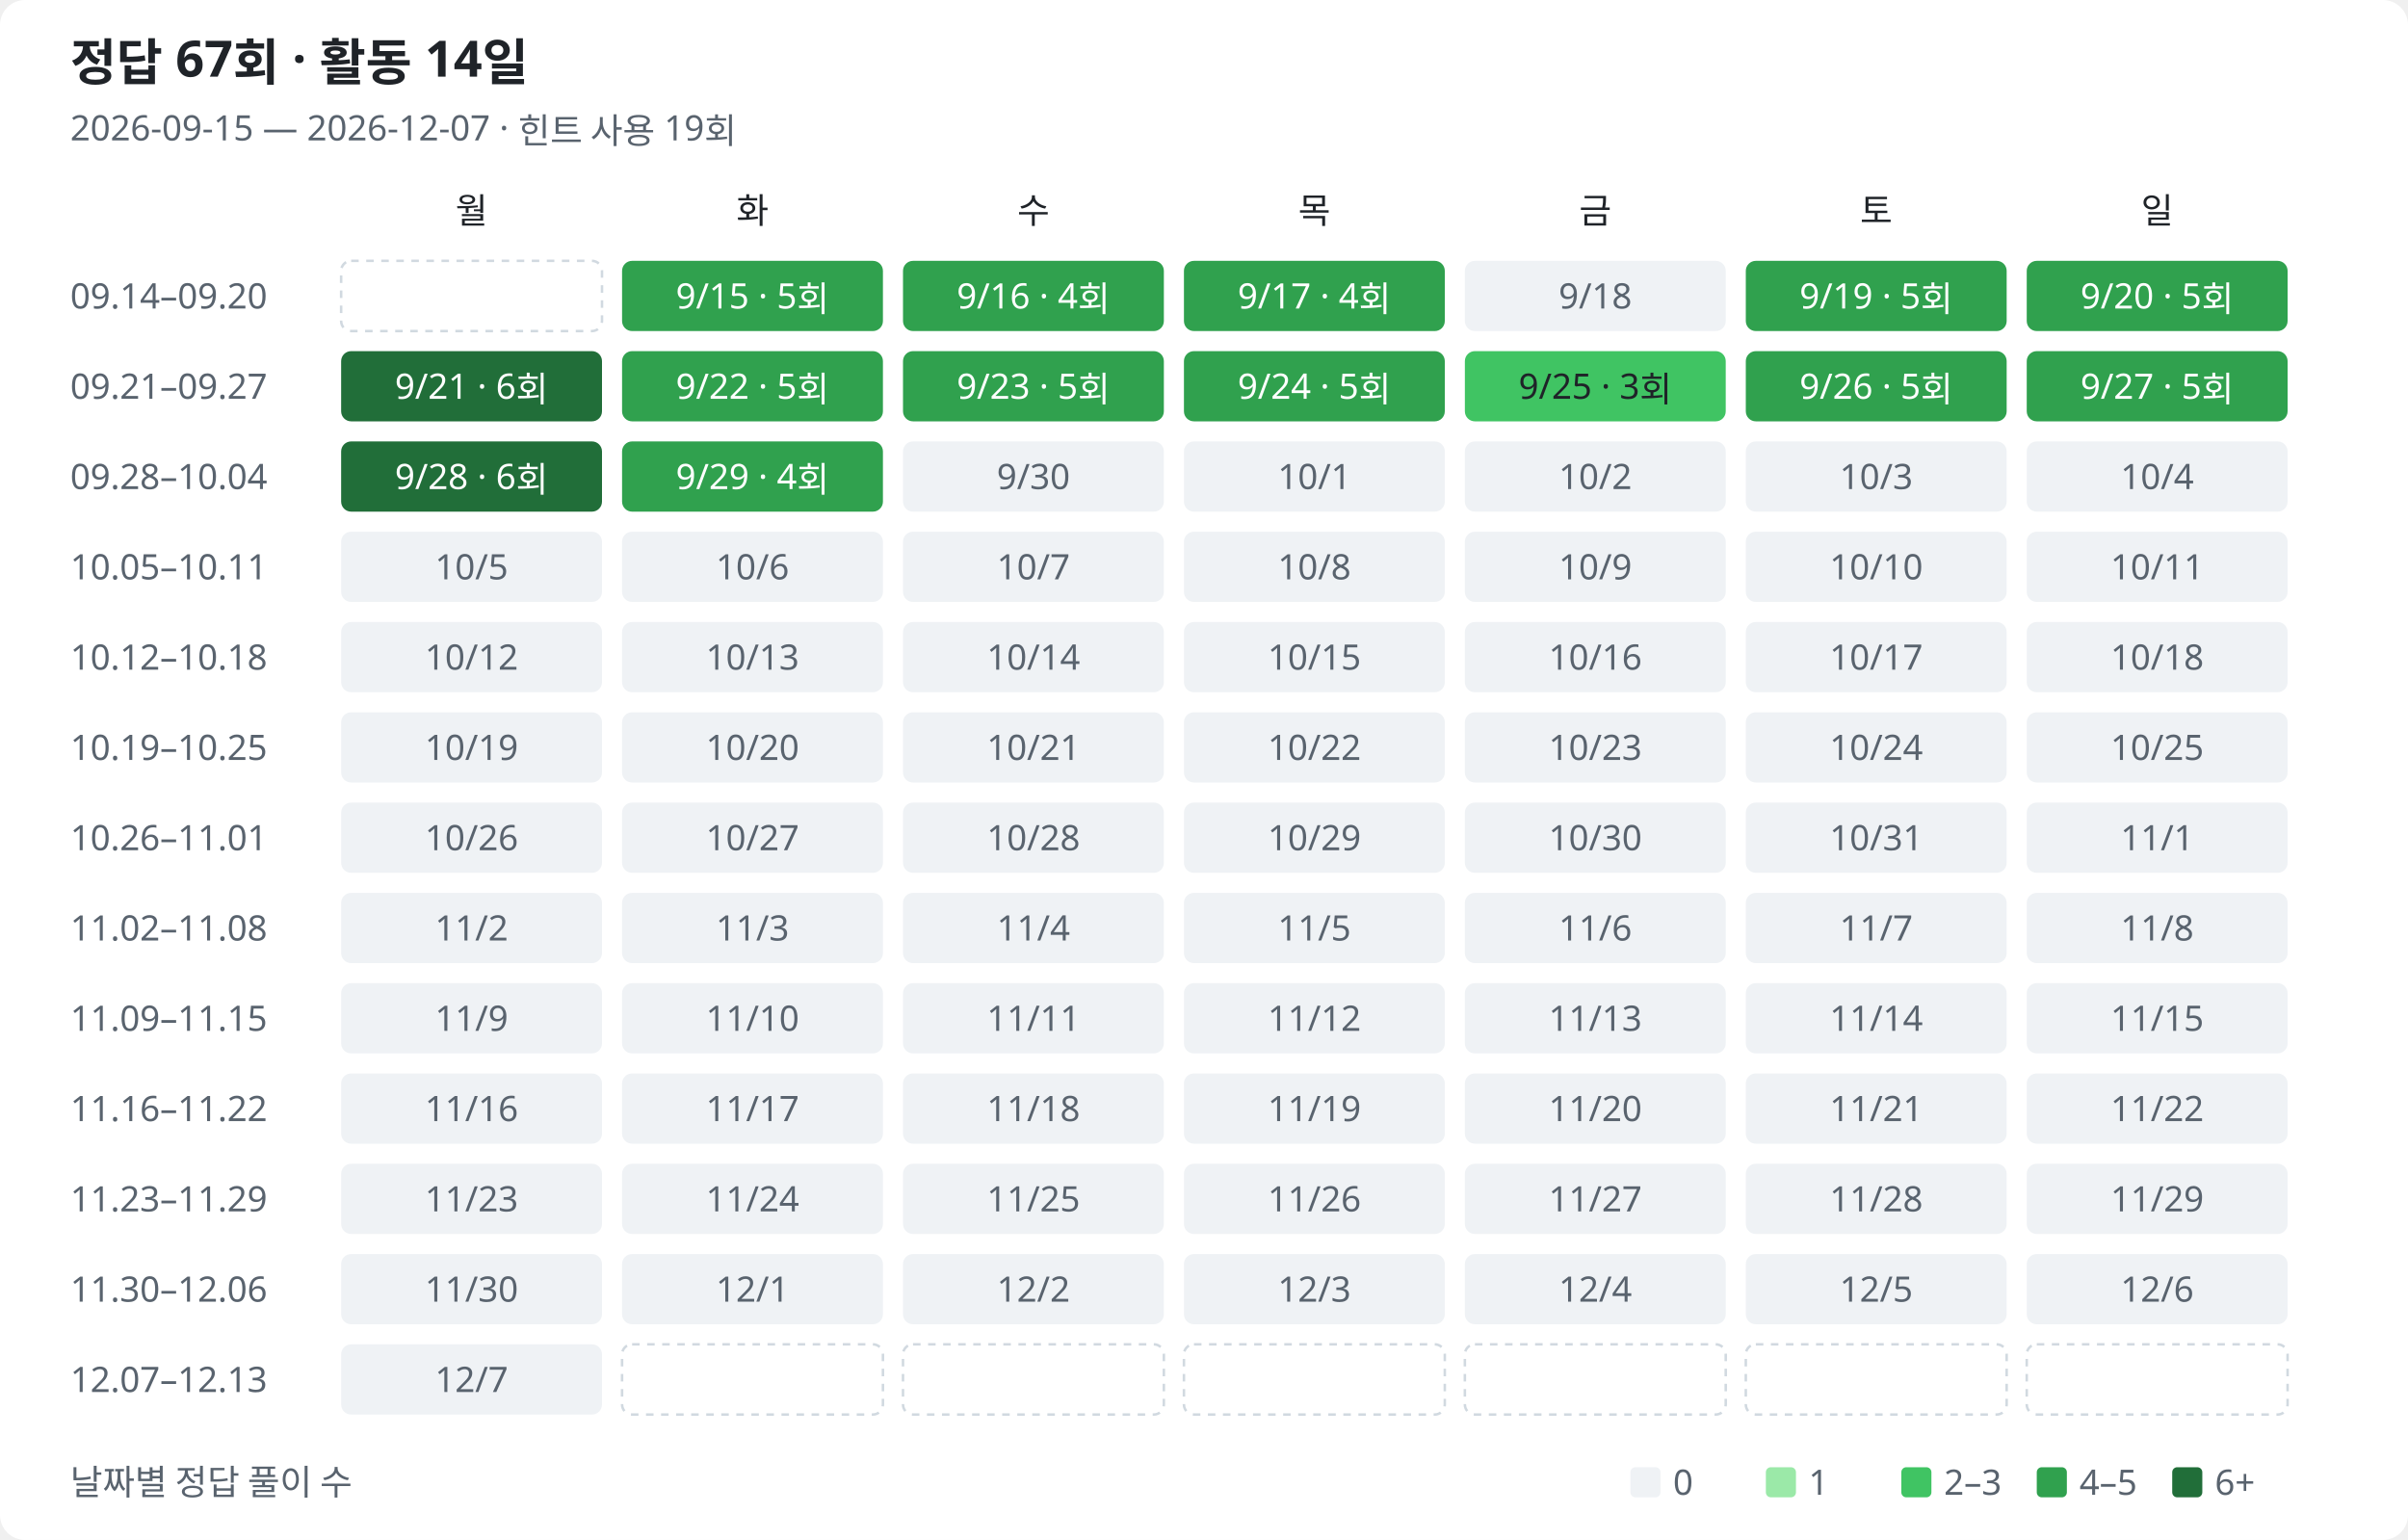
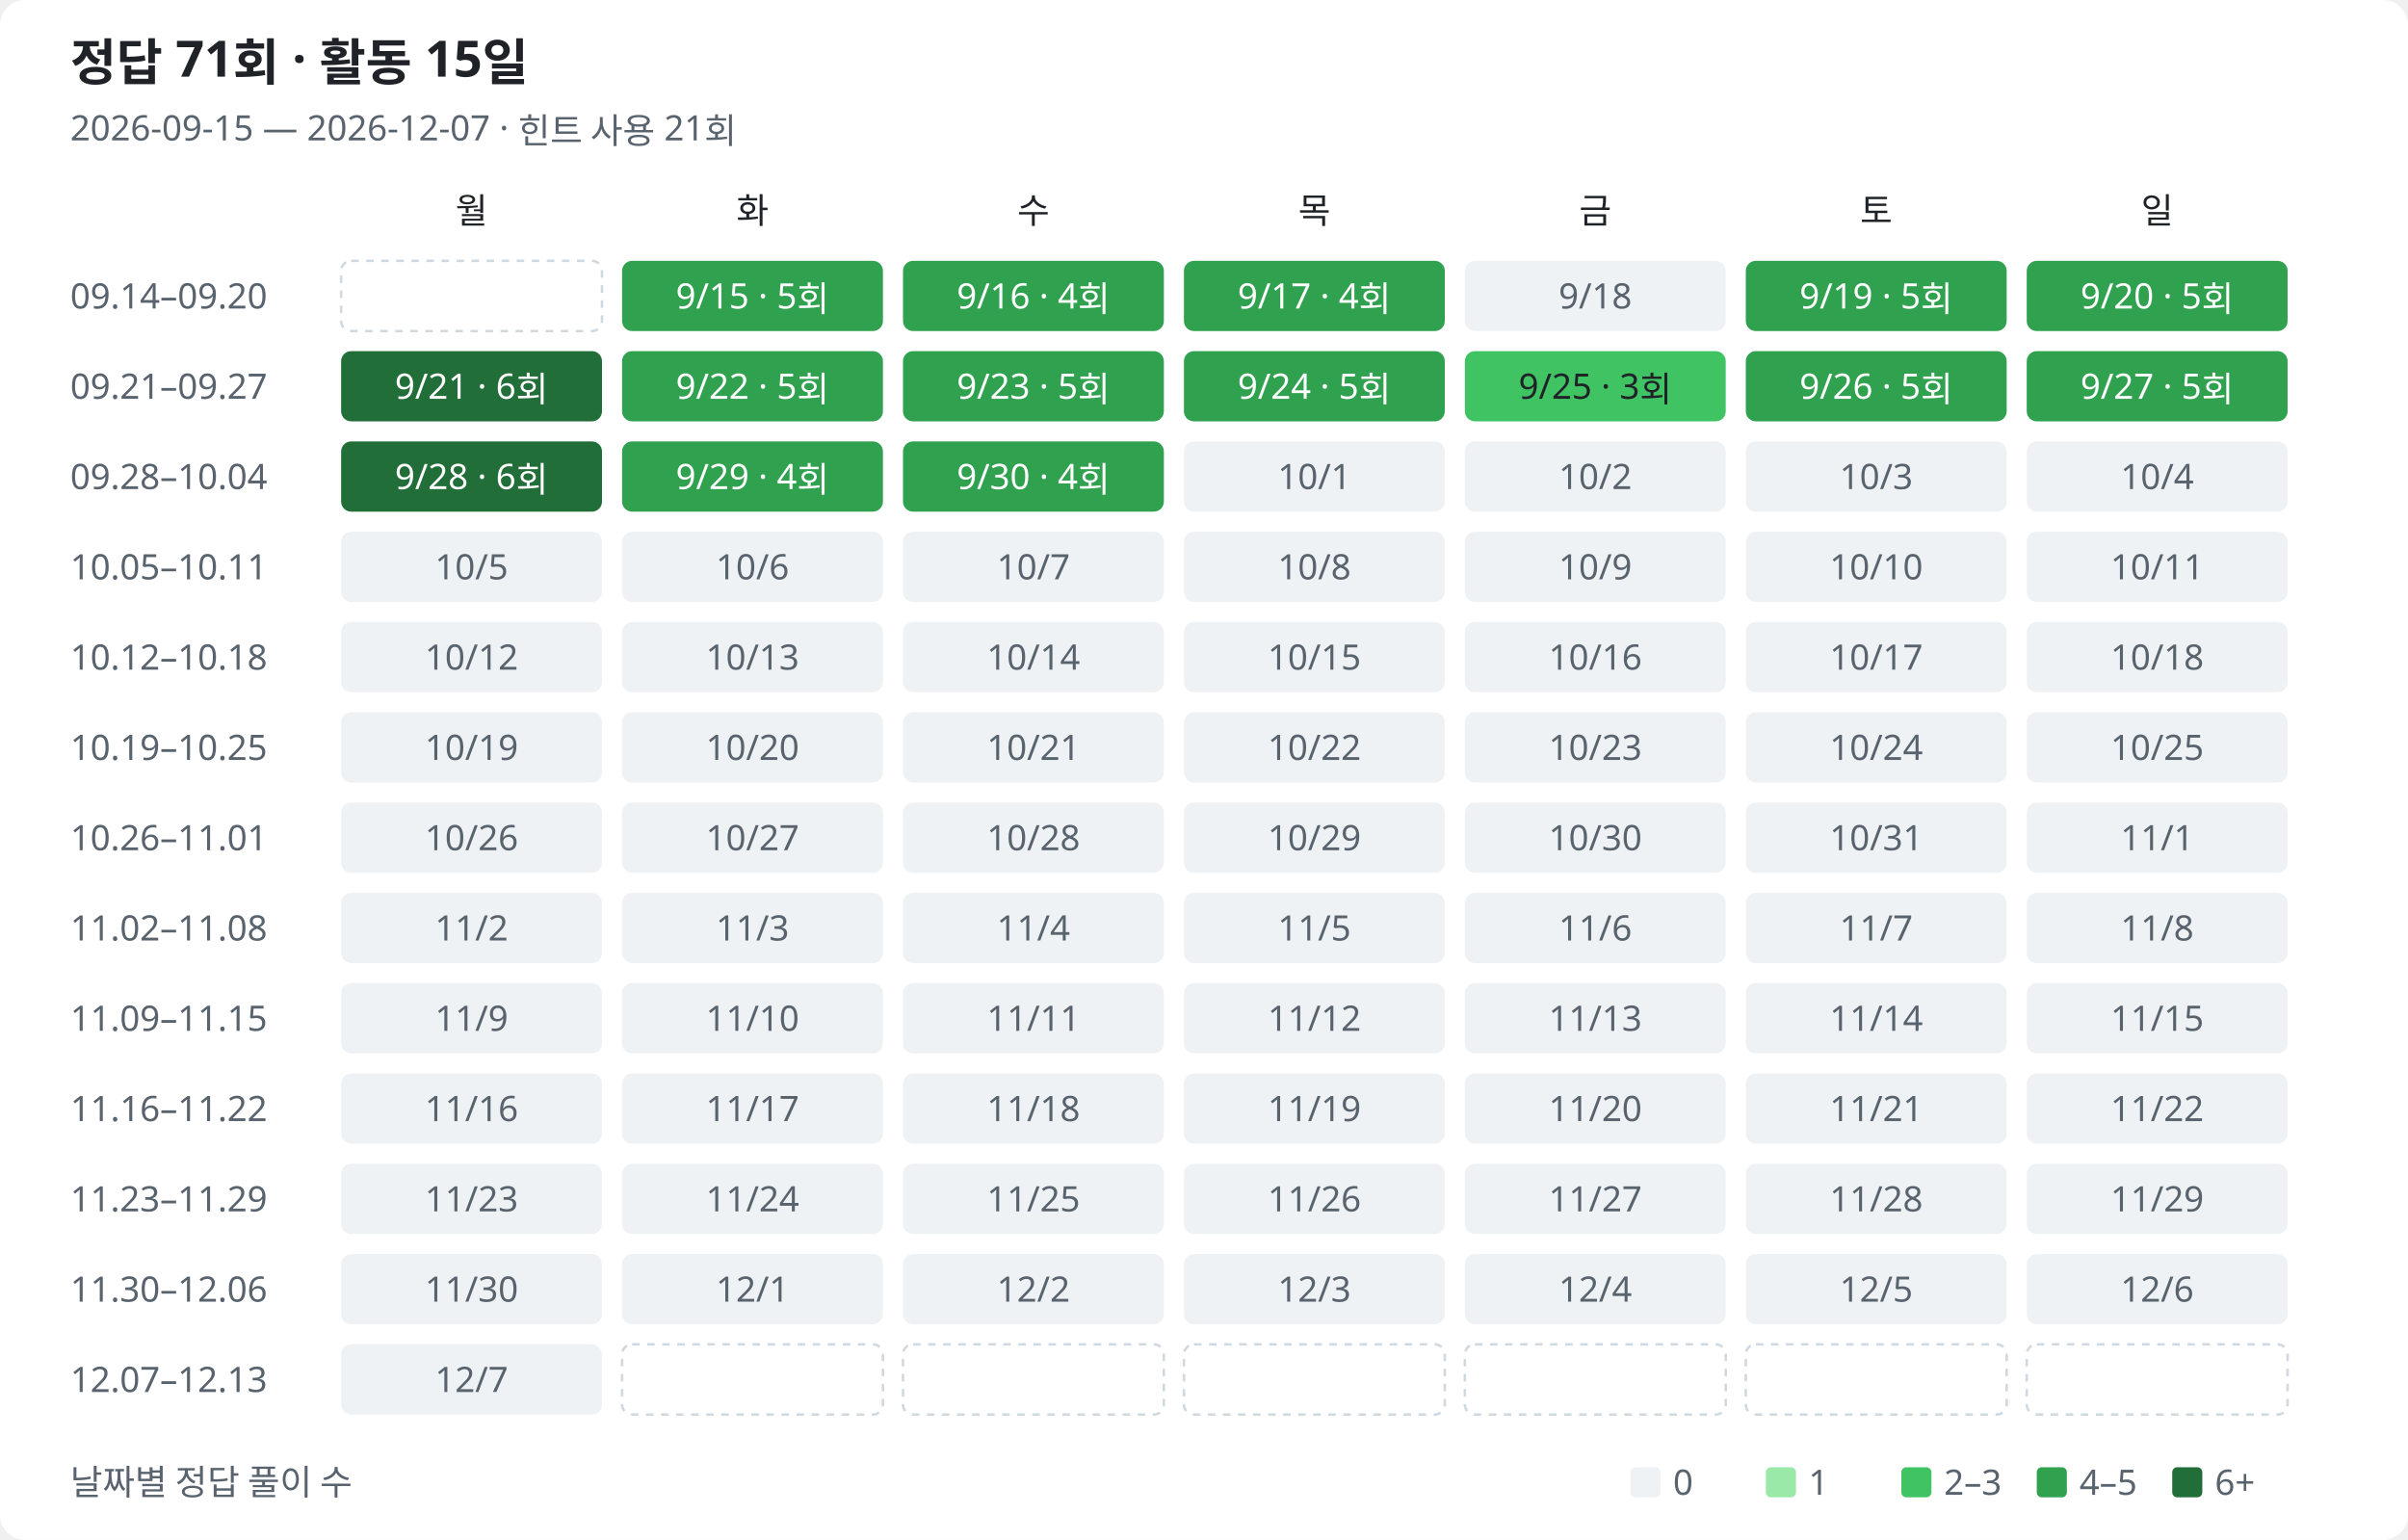
<svg xmlns="http://www.w3.org/2000/svg" width="960" height="614" viewBox="0 0 960 614" role="img" aria-labelledby="title description">
  <style>
text{font-family:Segoe UI,Malgun Gothic,sans-serif;fill:#1f2328;font-size:14px}.muted{fill:#59636e}.heading{font-size:20px;font-weight:600}.bg{fill:#fff}.l0{fill:#eff2f5}.l1{fill:#9be9a8}.l2{fill:#40c463}.l3{fill:#30a14e}.l4{fill:#216e39}.on-fill{fill:#fff}.outside{fill:none;stroke:#d1d9e0;stroke-dasharray:3 3}
@media(prefers-color-scheme:dark){text{fill:#e6edf3}.muted{fill:#9198a1}.bg{fill:#0d1117}.l0{fill:#161b22}.l1{fill:#0e4429}.l2{fill:#006d32}.l3{fill:#26a641}.l4{fill:#39d353}.on-fill{fill:#0d1117}.low-fill{fill:#e6edf3}.outside{stroke:#30363d}}
</style>
  <rect class="bg" width="960" height="614" rx="10" />
-   <text class="heading" x="28" y="32">정답 67회 · 활동 14일</text>
-   <text class="muted" x="28" y="56">2026-09-15 — 2026-12-07 · 힌트 사용 19회</text>
+   <text class="heading" x="28" y="32">정답 71회 · 활동 15일</text>
+   <text class="muted" x="28" y="56">2026-09-15 — 2026-12-07 · 힌트 사용 21회</text>
  <text class="weekday" x="188" y="89" text-anchor="middle">월</text>
  <text class="weekday" x="300" y="89" text-anchor="middle">화</text>
  <text class="weekday" x="412" y="89" text-anchor="middle">수</text>
  <text class="weekday" x="524" y="89" text-anchor="middle">목</text>
  <text class="weekday" x="636" y="89" text-anchor="middle">금</text>
  <text class="weekday" x="748" y="89" text-anchor="middle">토</text>
  <text class="weekday" x="860" y="89" text-anchor="middle">일</text>
  <text class="muted" x="28" y="123">09.14–09.20</text>
  <rect class="outside" x="136" y="104" width="104" height="28" rx="4" />
  <rect class="l3" data-date="2026-09-15" data-count="5" data-row="0" data-col="1" x="248" y="104" width="104" height="28" rx="4" />
  <text class="on-fill" x="300" y="123" text-anchor="middle">9/15 · 5회</text>
  <rect class="l3" data-date="2026-09-16" data-count="4" data-row="0" data-col="2" x="360" y="104" width="104" height="28" rx="4" />
  <text class="on-fill" x="412" y="123" text-anchor="middle">9/16 · 4회</text>
  <rect class="l3" data-date="2026-09-17" data-count="4" data-row="0" data-col="3" x="472" y="104" width="104" height="28" rx="4" />
  <text class="on-fill" x="524" y="123" text-anchor="middle">9/17 · 4회</text>
  <rect class="l0" data-date="2026-09-18" data-count="0" data-row="0" data-col="4" x="584" y="104" width="104" height="28" rx="4" />
  <text class="muted" x="636" y="123" text-anchor="middle">9/18</text>
  <rect class="l3" data-date="2026-09-19" data-count="5" data-row="0" data-col="5" x="696" y="104" width="104" height="28" rx="4" />
  <text class="on-fill" x="748" y="123" text-anchor="middle">9/19 · 5회</text>
  <rect class="l3" data-date="2026-09-20" data-count="5" data-row="0" data-col="6" x="808" y="104" width="104" height="28" rx="4" />
  <text class="on-fill" x="860" y="123" text-anchor="middle">9/20 · 5회</text>
  <text class="muted" x="28" y="159">09.21–09.27</text>
  <rect class="l4" data-date="2026-09-21" data-count="6" data-row="1" data-col="0" x="136" y="140" width="104" height="28" rx="4" />
  <text class="on-fill" x="188" y="159" text-anchor="middle">9/21 · 6회</text>
  <rect class="l3" data-date="2026-09-22" data-count="5" data-row="1" data-col="1" x="248" y="140" width="104" height="28" rx="4" />
  <text class="on-fill" x="300" y="159" text-anchor="middle">9/22 · 5회</text>
  <rect class="l3" data-date="2026-09-23" data-count="5" data-row="1" data-col="2" x="360" y="140" width="104" height="28" rx="4" />
  <text class="on-fill" x="412" y="159" text-anchor="middle">9/23 · 5회</text>
  <rect class="l3" data-date="2026-09-24" data-count="5" data-row="1" data-col="3" x="472" y="140" width="104" height="28" rx="4" />
  <text class="on-fill" x="524" y="159" text-anchor="middle">9/24 · 5회</text>
  <rect class="l2" data-date="2026-09-25" data-count="3" data-row="1" data-col="4" x="584" y="140" width="104" height="28" rx="4" />
  <text class="low-fill" x="636" y="159" text-anchor="middle">9/25 · 3회</text>
  <rect class="l3" data-date="2026-09-26" data-count="5" data-row="1" data-col="5" x="696" y="140" width="104" height="28" rx="4" />
  <text class="on-fill" x="748" y="159" text-anchor="middle">9/26 · 5회</text>
  <rect class="l3" data-date="2026-09-27" data-count="5" data-row="1" data-col="6" x="808" y="140" width="104" height="28" rx="4" />
  <text class="on-fill" x="860" y="159" text-anchor="middle">9/27 · 5회</text>
  <text class="muted" x="28" y="195">09.28–10.04</text>
  <rect class="l4" data-date="2026-09-28" data-count="6" data-row="2" data-col="0" x="136" y="176" width="104" height="28" rx="4" />
  <text class="on-fill" x="188" y="195" text-anchor="middle">9/28 · 6회</text>
  <rect class="l3" data-date="2026-09-29" data-count="4" data-row="2" data-col="1" x="248" y="176" width="104" height="28" rx="4" />
  <text class="on-fill" x="300" y="195" text-anchor="middle">9/29 · 4회</text>
-   <rect class="l0" data-date="2026-09-30" data-count="0" data-row="2" data-col="2" x="360" y="176" width="104" height="28" rx="4" />
-   <text class="muted" x="412" y="195" text-anchor="middle">9/30</text>
+   <rect class="l3" data-date="2026-09-30" data-count="4" data-row="2" data-col="2" x="360" y="176" width="104" height="28" rx="4" />
+   <text class="on-fill" x="412" y="195" text-anchor="middle">9/30 · 4회</text>
  <rect class="l0" data-date="2026-10-01" data-count="0" data-row="2" data-col="3" x="472" y="176" width="104" height="28" rx="4" />
  <text class="muted" x="524" y="195" text-anchor="middle">10/1</text>
  <rect class="l0" data-date="2026-10-02" data-count="0" data-row="2" data-col="4" x="584" y="176" width="104" height="28" rx="4" />
  <text class="muted" x="636" y="195" text-anchor="middle">10/2</text>
  <rect class="l0" data-date="2026-10-03" data-count="0" data-row="2" data-col="5" x="696" y="176" width="104" height="28" rx="4" />
  <text class="muted" x="748" y="195" text-anchor="middle">10/3</text>
  <rect class="l0" data-date="2026-10-04" data-count="0" data-row="2" data-col="6" x="808" y="176" width="104" height="28" rx="4" />
  <text class="muted" x="860" y="195" text-anchor="middle">10/4</text>
  <text class="muted" x="28" y="231">10.05–10.11</text>
  <rect class="l0" data-date="2026-10-05" data-count="0" data-row="3" data-col="0" x="136" y="212" width="104" height="28" rx="4" />
  <text class="muted" x="188" y="231" text-anchor="middle">10/5</text>
  <rect class="l0" data-date="2026-10-06" data-count="0" data-row="3" data-col="1" x="248" y="212" width="104" height="28" rx="4" />
  <text class="muted" x="300" y="231" text-anchor="middle">10/6</text>
  <rect class="l0" data-date="2026-10-07" data-count="0" data-row="3" data-col="2" x="360" y="212" width="104" height="28" rx="4" />
  <text class="muted" x="412" y="231" text-anchor="middle">10/7</text>
  <rect class="l0" data-date="2026-10-08" data-count="0" data-row="3" data-col="3" x="472" y="212" width="104" height="28" rx="4" />
  <text class="muted" x="524" y="231" text-anchor="middle">10/8</text>
  <rect class="l0" data-date="2026-10-09" data-count="0" data-row="3" data-col="4" x="584" y="212" width="104" height="28" rx="4" />
  <text class="muted" x="636" y="231" text-anchor="middle">10/9</text>
  <rect class="l0" data-date="2026-10-10" data-count="0" data-row="3" data-col="5" x="696" y="212" width="104" height="28" rx="4" />
  <text class="muted" x="748" y="231" text-anchor="middle">10/10</text>
  <rect class="l0" data-date="2026-10-11" data-count="0" data-row="3" data-col="6" x="808" y="212" width="104" height="28" rx="4" />
  <text class="muted" x="860" y="231" text-anchor="middle">10/11</text>
  <text class="muted" x="28" y="267">10.12–10.18</text>
  <rect class="l0" data-date="2026-10-12" data-count="0" data-row="4" data-col="0" x="136" y="248" width="104" height="28" rx="4" />
  <text class="muted" x="188" y="267" text-anchor="middle">10/12</text>
  <rect class="l0" data-date="2026-10-13" data-count="0" data-row="4" data-col="1" x="248" y="248" width="104" height="28" rx="4" />
  <text class="muted" x="300" y="267" text-anchor="middle">10/13</text>
  <rect class="l0" data-date="2026-10-14" data-count="0" data-row="4" data-col="2" x="360" y="248" width="104" height="28" rx="4" />
  <text class="muted" x="412" y="267" text-anchor="middle">10/14</text>
  <rect class="l0" data-date="2026-10-15" data-count="0" data-row="4" data-col="3" x="472" y="248" width="104" height="28" rx="4" />
  <text class="muted" x="524" y="267" text-anchor="middle">10/15</text>
  <rect class="l0" data-date="2026-10-16" data-count="0" data-row="4" data-col="4" x="584" y="248" width="104" height="28" rx="4" />
  <text class="muted" x="636" y="267" text-anchor="middle">10/16</text>
  <rect class="l0" data-date="2026-10-17" data-count="0" data-row="4" data-col="5" x="696" y="248" width="104" height="28" rx="4" />
  <text class="muted" x="748" y="267" text-anchor="middle">10/17</text>
  <rect class="l0" data-date="2026-10-18" data-count="0" data-row="4" data-col="6" x="808" y="248" width="104" height="28" rx="4" />
  <text class="muted" x="860" y="267" text-anchor="middle">10/18</text>
  <text class="muted" x="28" y="303">10.19–10.25</text>
  <rect class="l0" data-date="2026-10-19" data-count="0" data-row="5" data-col="0" x="136" y="284" width="104" height="28" rx="4" />
  <text class="muted" x="188" y="303" text-anchor="middle">10/19</text>
  <rect class="l0" data-date="2026-10-20" data-count="0" data-row="5" data-col="1" x="248" y="284" width="104" height="28" rx="4" />
  <text class="muted" x="300" y="303" text-anchor="middle">10/20</text>
  <rect class="l0" data-date="2026-10-21" data-count="0" data-row="5" data-col="2" x="360" y="284" width="104" height="28" rx="4" />
  <text class="muted" x="412" y="303" text-anchor="middle">10/21</text>
  <rect class="l0" data-date="2026-10-22" data-count="0" data-row="5" data-col="3" x="472" y="284" width="104" height="28" rx="4" />
  <text class="muted" x="524" y="303" text-anchor="middle">10/22</text>
  <rect class="l0" data-date="2026-10-23" data-count="0" data-row="5" data-col="4" x="584" y="284" width="104" height="28" rx="4" />
  <text class="muted" x="636" y="303" text-anchor="middle">10/23</text>
  <rect class="l0" data-date="2026-10-24" data-count="0" data-row="5" data-col="5" x="696" y="284" width="104" height="28" rx="4" />
  <text class="muted" x="748" y="303" text-anchor="middle">10/24</text>
  <rect class="l0" data-date="2026-10-25" data-count="0" data-row="5" data-col="6" x="808" y="284" width="104" height="28" rx="4" />
  <text class="muted" x="860" y="303" text-anchor="middle">10/25</text>
  <text class="muted" x="28" y="339">10.26–11.01</text>
  <rect class="l0" data-date="2026-10-26" data-count="0" data-row="6" data-col="0" x="136" y="320" width="104" height="28" rx="4" />
  <text class="muted" x="188" y="339" text-anchor="middle">10/26</text>
  <rect class="l0" data-date="2026-10-27" data-count="0" data-row="6" data-col="1" x="248" y="320" width="104" height="28" rx="4" />
  <text class="muted" x="300" y="339" text-anchor="middle">10/27</text>
  <rect class="l0" data-date="2026-10-28" data-count="0" data-row="6" data-col="2" x="360" y="320" width="104" height="28" rx="4" />
  <text class="muted" x="412" y="339" text-anchor="middle">10/28</text>
  <rect class="l0" data-date="2026-10-29" data-count="0" data-row="6" data-col="3" x="472" y="320" width="104" height="28" rx="4" />
  <text class="muted" x="524" y="339" text-anchor="middle">10/29</text>
  <rect class="l0" data-date="2026-10-30" data-count="0" data-row="6" data-col="4" x="584" y="320" width="104" height="28" rx="4" />
  <text class="muted" x="636" y="339" text-anchor="middle">10/30</text>
  <rect class="l0" data-date="2026-10-31" data-count="0" data-row="6" data-col="5" x="696" y="320" width="104" height="28" rx="4" />
  <text class="muted" x="748" y="339" text-anchor="middle">10/31</text>
  <rect class="l0" data-date="2026-11-01" data-count="0" data-row="6" data-col="6" x="808" y="320" width="104" height="28" rx="4" />
  <text class="muted" x="860" y="339" text-anchor="middle">11/1</text>
  <text class="muted" x="28" y="375">11.02–11.08</text>
  <rect class="l0" data-date="2026-11-02" data-count="0" data-row="7" data-col="0" x="136" y="356" width="104" height="28" rx="4" />
  <text class="muted" x="188" y="375" text-anchor="middle">11/2</text>
  <rect class="l0" data-date="2026-11-03" data-count="0" data-row="7" data-col="1" x="248" y="356" width="104" height="28" rx="4" />
  <text class="muted" x="300" y="375" text-anchor="middle">11/3</text>
  <rect class="l0" data-date="2026-11-04" data-count="0" data-row="7" data-col="2" x="360" y="356" width="104" height="28" rx="4" />
  <text class="muted" x="412" y="375" text-anchor="middle">11/4</text>
  <rect class="l0" data-date="2026-11-05" data-count="0" data-row="7" data-col="3" x="472" y="356" width="104" height="28" rx="4" />
  <text class="muted" x="524" y="375" text-anchor="middle">11/5</text>
  <rect class="l0" data-date="2026-11-06" data-count="0" data-row="7" data-col="4" x="584" y="356" width="104" height="28" rx="4" />
  <text class="muted" x="636" y="375" text-anchor="middle">11/6</text>
  <rect class="l0" data-date="2026-11-07" data-count="0" data-row="7" data-col="5" x="696" y="356" width="104" height="28" rx="4" />
  <text class="muted" x="748" y="375" text-anchor="middle">11/7</text>
  <rect class="l0" data-date="2026-11-08" data-count="0" data-row="7" data-col="6" x="808" y="356" width="104" height="28" rx="4" />
  <text class="muted" x="860" y="375" text-anchor="middle">11/8</text>
  <text class="muted" x="28" y="411">11.09–11.15</text>
  <rect class="l0" data-date="2026-11-09" data-count="0" data-row="8" data-col="0" x="136" y="392" width="104" height="28" rx="4" />
  <text class="muted" x="188" y="411" text-anchor="middle">11/9</text>
  <rect class="l0" data-date="2026-11-10" data-count="0" data-row="8" data-col="1" x="248" y="392" width="104" height="28" rx="4" />
  <text class="muted" x="300" y="411" text-anchor="middle">11/10</text>
  <rect class="l0" data-date="2026-11-11" data-count="0" data-row="8" data-col="2" x="360" y="392" width="104" height="28" rx="4" />
  <text class="muted" x="412" y="411" text-anchor="middle">11/11</text>
  <rect class="l0" data-date="2026-11-12" data-count="0" data-row="8" data-col="3" x="472" y="392" width="104" height="28" rx="4" />
  <text class="muted" x="524" y="411" text-anchor="middle">11/12</text>
  <rect class="l0" data-date="2026-11-13" data-count="0" data-row="8" data-col="4" x="584" y="392" width="104" height="28" rx="4" />
  <text class="muted" x="636" y="411" text-anchor="middle">11/13</text>
  <rect class="l0" data-date="2026-11-14" data-count="0" data-row="8" data-col="5" x="696" y="392" width="104" height="28" rx="4" />
  <text class="muted" x="748" y="411" text-anchor="middle">11/14</text>
  <rect class="l0" data-date="2026-11-15" data-count="0" data-row="8" data-col="6" x="808" y="392" width="104" height="28" rx="4" />
  <text class="muted" x="860" y="411" text-anchor="middle">11/15</text>
  <text class="muted" x="28" y="447">11.16–11.22</text>
  <rect class="l0" data-date="2026-11-16" data-count="0" data-row="9" data-col="0" x="136" y="428" width="104" height="28" rx="4" />
  <text class="muted" x="188" y="447" text-anchor="middle">11/16</text>
  <rect class="l0" data-date="2026-11-17" data-count="0" data-row="9" data-col="1" x="248" y="428" width="104" height="28" rx="4" />
  <text class="muted" x="300" y="447" text-anchor="middle">11/17</text>
  <rect class="l0" data-date="2026-11-18" data-count="0" data-row="9" data-col="2" x="360" y="428" width="104" height="28" rx="4" />
  <text class="muted" x="412" y="447" text-anchor="middle">11/18</text>
  <rect class="l0" data-date="2026-11-19" data-count="0" data-row="9" data-col="3" x="472" y="428" width="104" height="28" rx="4" />
  <text class="muted" x="524" y="447" text-anchor="middle">11/19</text>
  <rect class="l0" data-date="2026-11-20" data-count="0" data-row="9" data-col="4" x="584" y="428" width="104" height="28" rx="4" />
  <text class="muted" x="636" y="447" text-anchor="middle">11/20</text>
  <rect class="l0" data-date="2026-11-21" data-count="0" data-row="9" data-col="5" x="696" y="428" width="104" height="28" rx="4" />
  <text class="muted" x="748" y="447" text-anchor="middle">11/21</text>
  <rect class="l0" data-date="2026-11-22" data-count="0" data-row="9" data-col="6" x="808" y="428" width="104" height="28" rx="4" />
  <text class="muted" x="860" y="447" text-anchor="middle">11/22</text>
  <text class="muted" x="28" y="483">11.23–11.29</text>
  <rect class="l0" data-date="2026-11-23" data-count="0" data-row="10" data-col="0" x="136" y="464" width="104" height="28" rx="4" />
  <text class="muted" x="188" y="483" text-anchor="middle">11/23</text>
  <rect class="l0" data-date="2026-11-24" data-count="0" data-row="10" data-col="1" x="248" y="464" width="104" height="28" rx="4" />
  <text class="muted" x="300" y="483" text-anchor="middle">11/24</text>
  <rect class="l0" data-date="2026-11-25" data-count="0" data-row="10" data-col="2" x="360" y="464" width="104" height="28" rx="4" />
  <text class="muted" x="412" y="483" text-anchor="middle">11/25</text>
  <rect class="l0" data-date="2026-11-26" data-count="0" data-row="10" data-col="3" x="472" y="464" width="104" height="28" rx="4" />
  <text class="muted" x="524" y="483" text-anchor="middle">11/26</text>
  <rect class="l0" data-date="2026-11-27" data-count="0" data-row="10" data-col="4" x="584" y="464" width="104" height="28" rx="4" />
  <text class="muted" x="636" y="483" text-anchor="middle">11/27</text>
  <rect class="l0" data-date="2026-11-28" data-count="0" data-row="10" data-col="5" x="696" y="464" width="104" height="28" rx="4" />
  <text class="muted" x="748" y="483" text-anchor="middle">11/28</text>
  <rect class="l0" data-date="2026-11-29" data-count="0" data-row="10" data-col="6" x="808" y="464" width="104" height="28" rx="4" />
  <text class="muted" x="860" y="483" text-anchor="middle">11/29</text>
  <text class="muted" x="28" y="519">11.30–12.06</text>
  <rect class="l0" data-date="2026-11-30" data-count="0" data-row="11" data-col="0" x="136" y="500" width="104" height="28" rx="4" />
  <text class="muted" x="188" y="519" text-anchor="middle">11/30</text>
  <rect class="l0" data-date="2026-12-01" data-count="0" data-row="11" data-col="1" x="248" y="500" width="104" height="28" rx="4" />
  <text class="muted" x="300" y="519" text-anchor="middle">12/1</text>
  <rect class="l0" data-date="2026-12-02" data-count="0" data-row="11" data-col="2" x="360" y="500" width="104" height="28" rx="4" />
  <text class="muted" x="412" y="519" text-anchor="middle">12/2</text>
  <rect class="l0" data-date="2026-12-03" data-count="0" data-row="11" data-col="3" x="472" y="500" width="104" height="28" rx="4" />
  <text class="muted" x="524" y="519" text-anchor="middle">12/3</text>
  <rect class="l0" data-date="2026-12-04" data-count="0" data-row="11" data-col="4" x="584" y="500" width="104" height="28" rx="4" />
  <text class="muted" x="636" y="519" text-anchor="middle">12/4</text>
  <rect class="l0" data-date="2026-12-05" data-count="0" data-row="11" data-col="5" x="696" y="500" width="104" height="28" rx="4" />
  <text class="muted" x="748" y="519" text-anchor="middle">12/5</text>
  <rect class="l0" data-date="2026-12-06" data-count="0" data-row="11" data-col="6" x="808" y="500" width="104" height="28" rx="4" />
  <text class="muted" x="860" y="519" text-anchor="middle">12/6</text>
  <text class="muted" x="28" y="555">12.07–12.13</text>
  <rect class="l0" data-date="2026-12-07" data-count="0" data-row="12" data-col="0" x="136" y="536" width="104" height="28" rx="4" />
  <text class="muted" x="188" y="555" text-anchor="middle">12/7</text>
  <rect class="outside" x="248" y="536" width="104" height="28" rx="4" />
  <rect class="outside" x="360" y="536" width="104" height="28" rx="4" />
  <rect class="outside" x="472" y="536" width="104" height="28" rx="4" />
  <rect class="outside" x="584" y="536" width="104" height="28" rx="4" />
  <rect class="outside" x="696" y="536" width="104" height="28" rx="4" />
  <rect class="outside" x="808" y="536" width="104" height="28" rx="4" />
  <text class="muted" x="28" y="596">날짜별 정답 풀이 수</text>
  <rect class="l0" x="650" y="585" width="12" height="12" rx="2" />
  <text class="muted" x="667" y="596">0</text>
  <rect class="l1" x="704" y="585" width="12" height="12" rx="2" />
  <text class="muted" x="721" y="596">1</text>
  <rect class="l2" x="758" y="585" width="12" height="12" rx="2" />
  <text class="muted" x="775" y="596">2–3</text>
  <rect class="l3" x="812" y="585" width="12" height="12" rx="2" />
  <text class="muted" x="829" y="596">4–5</text>
  <rect class="l4" x="866" y="585" width="12" height="12" rx="2" />
  <text class="muted" x="883" y="596">6+</text>
</svg>
